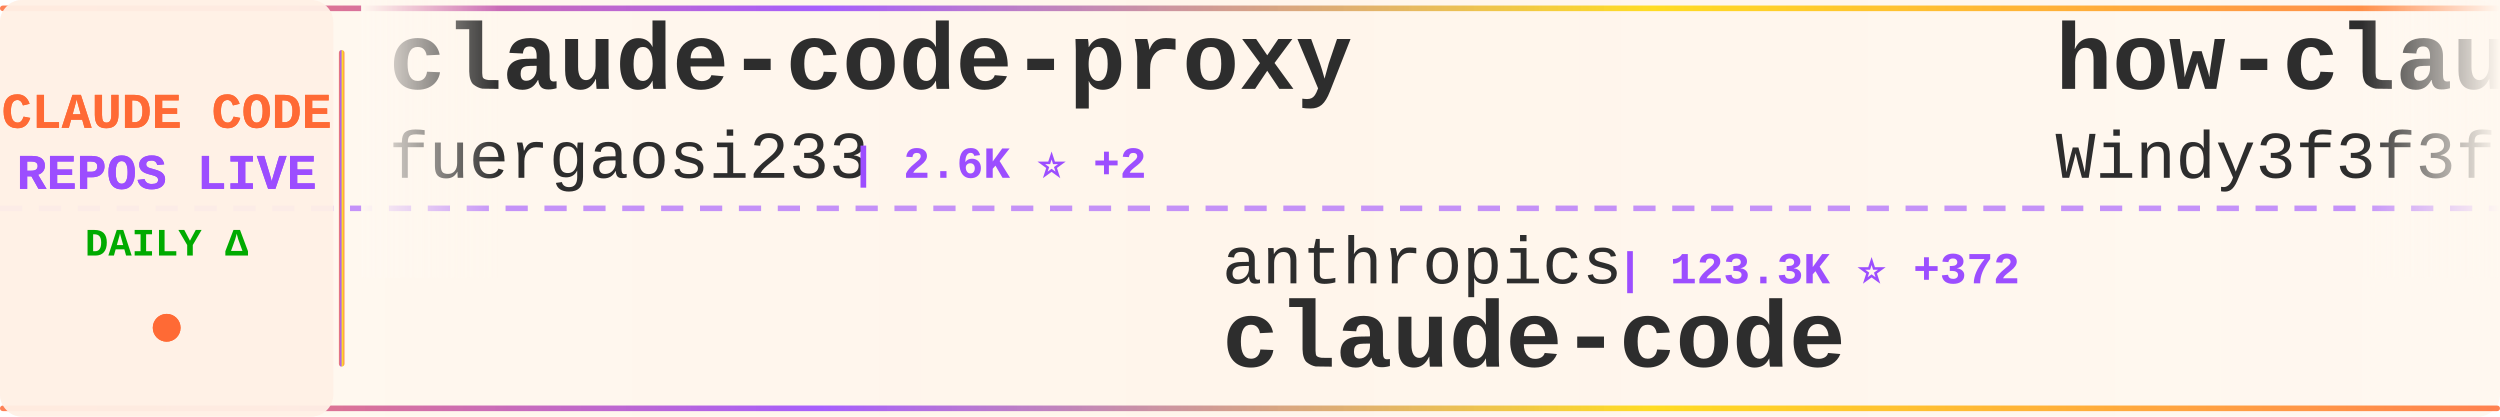
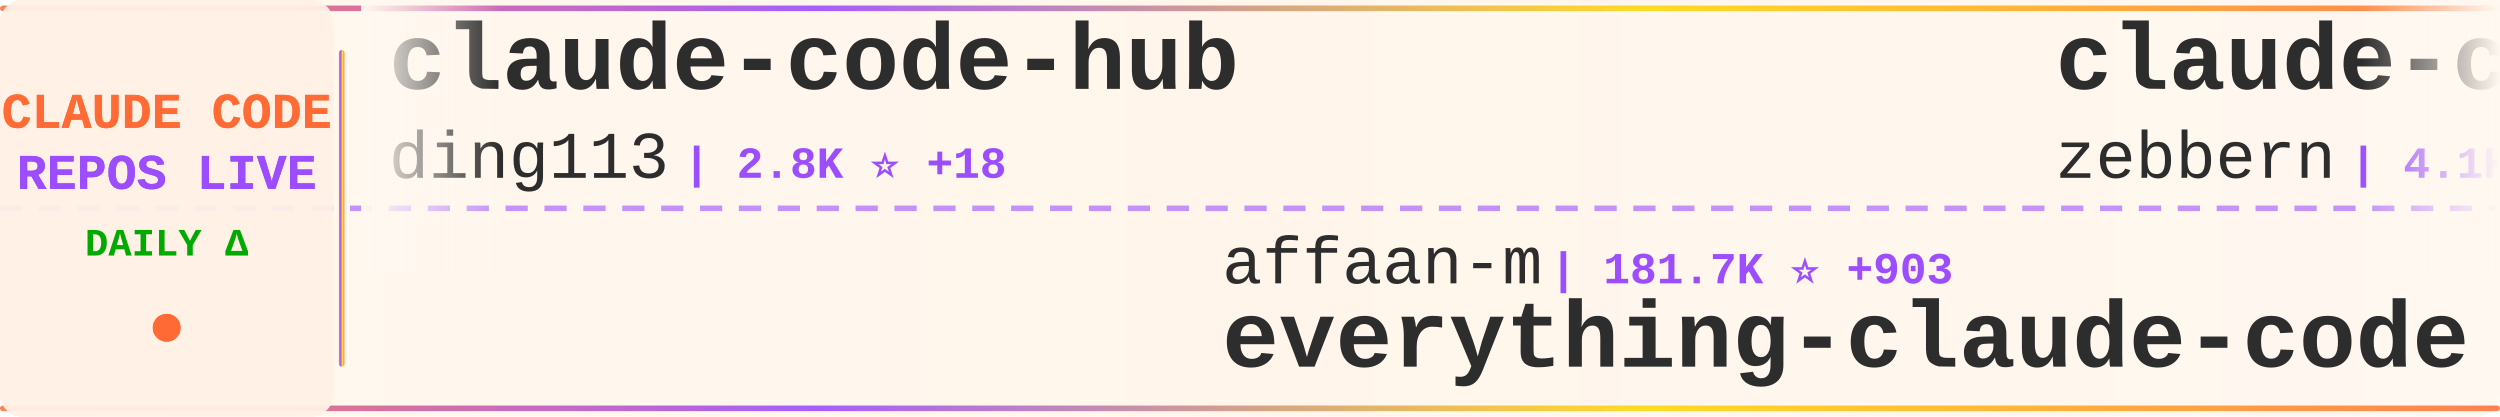
<svg xmlns="http://www.w3.org/2000/svg" width="900" height="150">
  <defs>
    <linearGradient id="tickerBg" x1="0%" y1="0%" x2="100%" y2="0%">
      <stop offset="0%" style="stop-color:#fff8f0;stop-opacity:0.98" />
      <stop offset="50%" style="stop-color:#fff5eb;stop-opacity:1" />
      <stop offset="100%" style="stop-color:#fff8f0;stop-opacity:0.98" />
    </linearGradient>
    <linearGradient id="borderGrad" x1="0%" y1="0%" x2="100%" y2="0%">
      <stop offset="0%" style="stop-color:#FF6B35;stop-opacity:0.85">
        <animate attributeName="stop-opacity" values="0.85;1;0.85" dur="2s" repeatCount="indefinite" />
      </stop>
      <stop offset="33%" style="stop-color:#9C4EFF;stop-opacity:0.9">
        <animate attributeName="stop-opacity" values="0.9;1;0.9" dur="2.2s" repeatCount="indefinite" />
      </stop>
      <stop offset="66%" style="stop-color:#FFD700;stop-opacity:0.85">
        <animate attributeName="stop-opacity" values="0.85;1;0.85" dur="1.8s" repeatCount="indefinite" />
      </stop>
      <stop offset="100%" style="stop-color:#FF6B35;stop-opacity:0.85">
        <animate attributeName="stop-opacity" values="0.85;1;0.85" dur="2s" repeatCount="indefinite" />
      </stop>
    </linearGradient>
    <filter id="textGlow">
      <feGaussianBlur stdDeviation="0.15" result="coloredBlur" />
      <feMerge>
        <feMergeNode in="coloredBlur" />
        <feMergeNode in="SourceGraphic" />
      </feMerge>
    </filter>
    <filter id="metricGlow">
      <feGaussianBlur stdDeviation="0.2" result="coloredBlur" />
      <feMerge>
        <feMergeNode in="coloredBlur" />
        <feMergeNode in="SourceGraphic" />
      </feMerge>
    </filter>
    <linearGradient id="leftFade" x1="0%" y1="0%" x2="100%" y2="0%">
      <stop offset="0%" style="stop-color:#fff8f0;stop-opacity:1" />
      <stop offset="100%" style="stop-color:#fff8f0;stop-opacity:0" />
    </linearGradient>
    <linearGradient id="rightFade" x1="0%" y1="0%" x2="100%" y2="0%">
      <stop offset="0%" style="stop-color:#fff8f0;stop-opacity:0" />
      <stop offset="100%" style="stop-color:#fff8f0;stop-opacity:1" />
    </linearGradient>
  </defs>
  <rect width="900" height="150" fill="url(#tickerBg)" rx="8" />
  <rect x="0" y="2" width="900" height="2" fill="url(#borderGrad)" rx="1" />
  <rect x="0" y="146" width="900" height="2" fill="url(#borderGrad)" rx="1" />
  <line x1="0" y1="75" x2="900" y2="75" stroke="#9C4EFF" stroke-width="2" stroke-dasharray="8 6" opacity="0.6" />
  <rect x="0" y="0" width="120" height="150" fill="#fff0e6" opacity="0.95" rx="8" />
  <text x="60" y="46" font-family="'Courier New', monospace" font-size="18" font-weight="bold" fill="#FF6B35" text-anchor="middle" filter="url(#textGlow)">
    CLAUDE CODE
  </text>
  <text x="60" y="68" font-family="'Courier New', monospace" font-size="18" font-weight="bold" fill="#9C4EFF" text-anchor="middle" filter="url(#textGlow)">
    REPOS LIVE
  </text>
  <text x="60" y="92" font-family="'Courier New', monospace" font-size="14" font-weight="bold" fill="#00aa00" text-anchor="middle">
    DAILY Δ
  </text>
  <circle cx="60" cy="118" r="5" fill="#FF6B35" filter="url(#metricGlow)">
    <animate attributeName="r" values="4;6;4" dur="1.5s" repeatCount="indefinite" />
    <animate attributeName="opacity" values="0.6;1;0.6" dur="1.5s" repeatCount="indefinite" />
  </circle>
  <rect x="122" y="18" width="2" height="114" fill="url(#borderGrad)" rx="1" />
  <clipPath id="tickerClip">
    <rect x="130" y="0" width="770" height="150" />
  </clipPath>
  <g clip-path="url(#tickerClip)">
    <g id="tickerItems">
      <animateTransform attributeName="transform" attributeType="XML" type="translate" from="0 0" to="-3000 0" dur="54s" repeatCount="indefinite" />
      <g transform="translate(0, 0)">
-         <text x="140" y="32" font-family="'Courier New', monospace" font-size="34" font-weight="bold" fill="#2d2d2d">claude-code-proxy</text>
-         <text x="140" y="64" font-family="'Courier New', monospace" font-size="24" font-weight="normal" fill="#2d2d2d" opacity="1.0">fuergaosi233</text>
-         <text x="306" y="64" font-family="'Courier New', monospace" font-size="16" font-weight="bold" fill="#9C4EFF"> | 2.6K ⭐ +2</text>
+         <text x="140" y="32" font-family="'Courier New', monospace" font-size="34" font-weight="bold" fill="#2d2d2d">claude-code-hub</text>
+         <text x="140" y="64" font-family="'Courier New', monospace" font-size="24" font-weight="normal" fill="#2d2d2d" opacity="1.0">ding113</text>
+         <text x="246" y="64" font-family="'Courier New', monospace" font-size="16" font-weight="bold" fill="#9C4EFF"> | 2.8K ⭐ +18</text>
      </g>
      <g transform="translate(300, 0)">
-         <text x="140" y="102" font-family="'Courier New', monospace" font-size="24" font-weight="normal" fill="#2d2d2d" opacity="1.0">anthropics</text>
-         <text x="282" y="102" font-family="'Courier New', monospace" font-size="16" font-weight="bold" fill="#9C4EFF"> | 123.3K ⭐ +372</text>
-         <text x="140" y="132" font-family="'Courier New', monospace" font-size="34" font-weight="bold" fill="#2d2d2d">claude-code</text>
+         <text x="140" y="102" font-family="'Courier New', monospace" font-size="24" font-weight="normal" fill="#2d2d2d" opacity="1.0">affaan-m</text>
+         <text x="258" y="102" font-family="'Courier New', monospace" font-size="16" font-weight="bold" fill="#9C4EFF"> | 181.7K ⭐ +903</text>
+         <text x="140" y="132" font-family="'Courier New', monospace" font-size="34" font-weight="bold" fill="#2d2d2d">everything-claude-code</text>
      </g>
      <g transform="translate(600, 0)">
-         <text x="140" y="32" font-family="'Courier New', monospace" font-size="34" font-weight="bold" fill="#2d2d2d">how-claude-code-works</text>
-         <text x="140" y="64" font-family="'Courier New', monospace" font-size="24" font-weight="normal" fill="#2d2d2d" opacity="1.0">Windy3f3f3f3f</text>
-         <text x="318" y="64" font-family="'Courier New', monospace" font-size="16" font-weight="bold" fill="#9C4EFF"> | 2.3K ⭐ +14</text>
+         <text x="140" y="32" font-family="'Courier New', monospace" font-size="34" font-weight="bold" fill="#2d2d2d">claude-code-guide</text>
+         <text x="140" y="64" font-family="'Courier New', monospace" font-size="24" font-weight="normal" fill="#2d2d2d" opacity="1.0">zebbern</text>
+         <text x="246" y="64" font-family="'Courier New', monospace" font-size="16" font-weight="bold" fill="#9C4EFF"> | 4.1K ⭐ +2</text>
      </g>
      <g transform="translate(900, 0)">
-         <text x="140" y="102" font-family="'Courier New', monospace" font-size="24" font-weight="normal" fill="#2d2d2d" opacity="1.0">ChinaSiro</text>
-         <text x="270" y="102" font-family="'Courier New', monospace" font-size="16" font-weight="bold" fill="#9C4EFF"> | 9.2K ⭐ +11</text>
-         <text x="140" y="132" font-family="'Courier New', monospace" font-size="34" font-weight="bold" fill="#2d2d2d">claude-code-sourcemap</text>
+         <text x="140" y="102" font-family="'Courier New', monospace" font-size="24" font-weight="normal" fill="#2d2d2d" opacity="1.0">Yuyz0112</text>
+         <text x="258" y="102" font-family="'Courier New', monospace" font-size="16" font-weight="bold" fill="#9C4EFF"> | 2.4K ⭐</text>
+         <text x="140" y="132" font-family="'Courier New', monospace" font-size="34" font-weight="bold" fill="#2d2d2d">claude-code-reverse</text>
      </g>
      <g transform="translate(1200, 0)">
-         <text x="140" y="32" font-family="'Courier New', monospace" font-size="34" font-weight="bold" fill="#2d2d2d">claude-code-templates</text>
-         <text x="140" y="64" font-family="'Courier New', monospace" font-size="24" font-weight="normal" fill="#2d2d2d" opacity="1.0">davila7</text>
-         <text x="246" y="64" font-family="'Courier New', monospace" font-size="16" font-weight="bold" fill="#9C4EFF"> | 27.2K ⭐ +36</text>
+         <text x="140" y="32" font-family="'Courier New', monospace" font-size="34" font-weight="bold" fill="#2d2d2d">collection-claude-code-s...</text>
+         <text x="140" y="64" font-family="'Courier New', monospace" font-size="24" font-weight="normal" fill="#2d2d2d" opacity="1.0">chauncygu</text>
+         <text x="270" y="64" font-family="'Courier New', monospace" font-size="16" font-weight="bold" fill="#9C4EFF"> | 2.4K ⭐ +8</text>
      </g>
      <g transform="translate(1500, 0)">
-         <text x="140" y="102" font-family="'Courier New', monospace" font-size="24" font-weight="normal" fill="#2d2d2d" opacity="1.0">luyao618</text>
-         <text x="258" y="102" font-family="'Courier New', monospace" font-size="16" font-weight="bold" fill="#9C4EFF"> | 1.4K ⭐ +7</text>
-         <text x="140" y="132" font-family="'Courier New', monospace" font-size="34" font-weight="bold" fill="#2d2d2d">Claude-Code-Source-Study</text>
+         <text x="140" y="102" font-family="'Courier New', monospace" font-size="24" font-weight="normal" fill="#2d2d2d" opacity="1.0">hangsman</text>
+         <text x="258" y="102" font-family="'Courier New', monospace" font-size="16" font-weight="bold" fill="#9C4EFF"> | 775 ⭐ +1</text>
+         <text x="140" y="132" font-family="'Courier New', monospace" font-size="34" font-weight="bold" fill="#2d2d2d">claude-code-source</text>
      </g>
      <g transform="translate(1800, 0)">
-         <text x="140" y="32" font-family="'Courier New', monospace" font-size="34" font-weight="bold" fill="#2d2d2d">edmunds-claude-code</text>
-         <text x="140" y="64" font-family="'Courier New', monospace" font-size="24" font-weight="normal" fill="#2d2d2d" opacity="1.0">edmund-io</text>
-         <text x="270" y="64" font-family="'Courier New', monospace" font-size="16" font-weight="bold" fill="#9C4EFF"> | 1.4K ⭐</text>
+         <text x="140" y="32" font-family="'Courier New', monospace" font-size="34" font-weight="bold" fill="#2d2d2d">Claude-Code-Source-Study</text>
+         <text x="140" y="64" font-family="'Courier New', monospace" font-size="24" font-weight="normal" fill="#2d2d2d" opacity="1.0">luyao618</text>
+         <text x="258" y="64" font-family="'Courier New', monospace" font-size="16" font-weight="bold" fill="#9C4EFF"> | 1.4K ⭐ +9</text>
      </g>
      <g transform="translate(2100, 0)">
-         <text x="140" y="102" font-family="'Courier New', monospace" font-size="24" font-weight="normal" fill="#2d2d2d" opacity="1.0">mehmoodosman</text>
-         <text x="306" y="102" font-family="'Courier New', monospace" font-size="16" font-weight="bold" fill="#9C4EFF"> | 169 ⭐</text>
-         <text x="140" y="132" font-family="'Courier New', monospace" font-size="34" font-weight="bold" fill="#2d2d2d">claude-code</text>
+         <text x="140" y="102" font-family="'Courier New', monospace" font-size="24" font-weight="normal" fill="#2d2d2d" opacity="1.0">anthropics</text>
+         <text x="282" y="102" font-family="'Courier New', monospace" font-size="16" font-weight="bold" fill="#9C4EFF"> | 824 ⭐ +3</text>
+         <text x="140" y="132" font-family="'Courier New', monospace" font-size="34" font-weight="bold" fill="#2d2d2d">claude-code-base-action</text>
      </g>
      <g transform="translate(2400, 0)">
-         <text x="140" y="32" font-family="'Courier New', monospace" font-size="34" font-weight="bold" fill="#2d2d2d">Claude-code</text>
-         <text x="140" y="64" font-family="'Courier New', monospace" font-size="24" font-weight="normal" fill="#2d2d2d" opacity="1.0">zstmfhy</text>
-         <text x="246" y="64" font-family="'Courier New', monospace" font-size="16" font-weight="bold" fill="#9C4EFF"> | 189 ⭐</text>
+         <text x="140" y="32" font-family="'Courier New', monospace" font-size="34" font-weight="bold" fill="#2d2d2d">claude-code</text>
+         <text x="140" y="64" font-family="'Courier New', monospace" font-size="24" font-weight="normal" fill="#2d2d2d" opacity="1.0">isboyjc</text>
+         <text x="246" y="64" font-family="'Courier New', monospace" font-size="16" font-weight="bold" fill="#9C4EFF"> | 157 ⭐ +1</text>
      </g>
      <g transform="translate(2700, 0)">
-         <text x="140" y="102" font-family="'Courier New', monospace" font-size="24" font-weight="normal" fill="#2d2d2d" opacity="1.0">anthropics</text>
-         <text x="282" y="102" font-family="'Courier New', monospace" font-size="16" font-weight="bold" fill="#9C4EFF"> | 19.3K ⭐ +85</text>
-         <text x="140" y="132" font-family="'Courier New', monospace" font-size="34" font-weight="bold" fill="#2d2d2d">claude-plugins-official</text>
+         <text x="140" y="102" font-family="'Courier New', monospace" font-size="24" font-weight="normal" fill="#2d2d2d" opacity="1.0">Cranot</text>
+         <text x="234" y="102" font-family="'Courier New', monospace" font-size="16" font-weight="bold" fill="#9C4EFF"> | 2.7K ⭐ +5</text>
+         <text x="140" y="132" font-family="'Courier New', monospace" font-size="34" font-weight="bold" fill="#2d2d2d">claude-code-guide</text>
      </g>
      <g transform="translate(3000, 0)">
-         <text x="140" y="32" font-family="'Courier New', monospace" font-size="34" font-weight="bold" fill="#2d2d2d">claude-code-proxy</text>
-         <text x="140" y="64" font-family="'Courier New', monospace" font-size="24" font-weight="normal" fill="#2d2d2d" opacity="1.0">fuergaosi233</text>
-         <text x="306" y="64" font-family="'Courier New', monospace" font-size="16" font-weight="bold" fill="#9C4EFF"> | 2.6K ⭐ +2</text>
+         <text x="140" y="32" font-family="'Courier New', monospace" font-size="34" font-weight="bold" fill="#2d2d2d">claude-code-hub</text>
+         <text x="140" y="64" font-family="'Courier New', monospace" font-size="24" font-weight="normal" fill="#2d2d2d" opacity="1.0">ding113</text>
+         <text x="246" y="64" font-family="'Courier New', monospace" font-size="16" font-weight="bold" fill="#9C4EFF"> | 2.8K ⭐ +18</text>
      </g>
      <g transform="translate(3300, 0)">
-         <text x="140" y="102" font-family="'Courier New', monospace" font-size="24" font-weight="normal" fill="#2d2d2d" opacity="1.0">anthropics</text>
-         <text x="282" y="102" font-family="'Courier New', monospace" font-size="16" font-weight="bold" fill="#9C4EFF"> | 123.3K ⭐ +372</text>
-         <text x="140" y="132" font-family="'Courier New', monospace" font-size="34" font-weight="bold" fill="#2d2d2d">claude-code</text>
+         <text x="140" y="102" font-family="'Courier New', monospace" font-size="24" font-weight="normal" fill="#2d2d2d" opacity="1.0">affaan-m</text>
+         <text x="258" y="102" font-family="'Courier New', monospace" font-size="16" font-weight="bold" fill="#9C4EFF"> | 181.7K ⭐ +903</text>
+         <text x="140" y="132" font-family="'Courier New', monospace" font-size="34" font-weight="bold" fill="#2d2d2d">everything-claude-code</text>
      </g>
      <g transform="translate(3600, 0)">
-         <text x="140" y="32" font-family="'Courier New', monospace" font-size="34" font-weight="bold" fill="#2d2d2d">how-claude-code-works</text>
-         <text x="140" y="64" font-family="'Courier New', monospace" font-size="24" font-weight="normal" fill="#2d2d2d" opacity="1.0">Windy3f3f3f3f</text>
-         <text x="318" y="64" font-family="'Courier New', monospace" font-size="16" font-weight="bold" fill="#9C4EFF"> | 2.3K ⭐ +14</text>
+         <text x="140" y="32" font-family="'Courier New', monospace" font-size="34" font-weight="bold" fill="#2d2d2d">claude-code-guide</text>
+         <text x="140" y="64" font-family="'Courier New', monospace" font-size="24" font-weight="normal" fill="#2d2d2d" opacity="1.0">zebbern</text>
+         <text x="246" y="64" font-family="'Courier New', monospace" font-size="16" font-weight="bold" fill="#9C4EFF"> | 4.1K ⭐ +2</text>
      </g>
      <g transform="translate(3900, 0)">
-         <text x="140" y="102" font-family="'Courier New', monospace" font-size="24" font-weight="normal" fill="#2d2d2d" opacity="1.0">ChinaSiro</text>
-         <text x="270" y="102" font-family="'Courier New', monospace" font-size="16" font-weight="bold" fill="#9C4EFF"> | 9.2K ⭐ +11</text>
-         <text x="140" y="132" font-family="'Courier New', monospace" font-size="34" font-weight="bold" fill="#2d2d2d">claude-code-sourcemap</text>
+         <text x="140" y="102" font-family="'Courier New', monospace" font-size="24" font-weight="normal" fill="#2d2d2d" opacity="1.0">Yuyz0112</text>
+         <text x="258" y="102" font-family="'Courier New', monospace" font-size="16" font-weight="bold" fill="#9C4EFF"> | 2.4K ⭐</text>
+         <text x="140" y="132" font-family="'Courier New', monospace" font-size="34" font-weight="bold" fill="#2d2d2d">claude-code-reverse</text>
      </g>
    </g>
  </g>
  <rect x="130" y="0" width="50" height="100" fill="url(#leftFade)" />
  <rect x="850" y="0" width="50" height="100" fill="url(#rightFade)" />
</svg>
